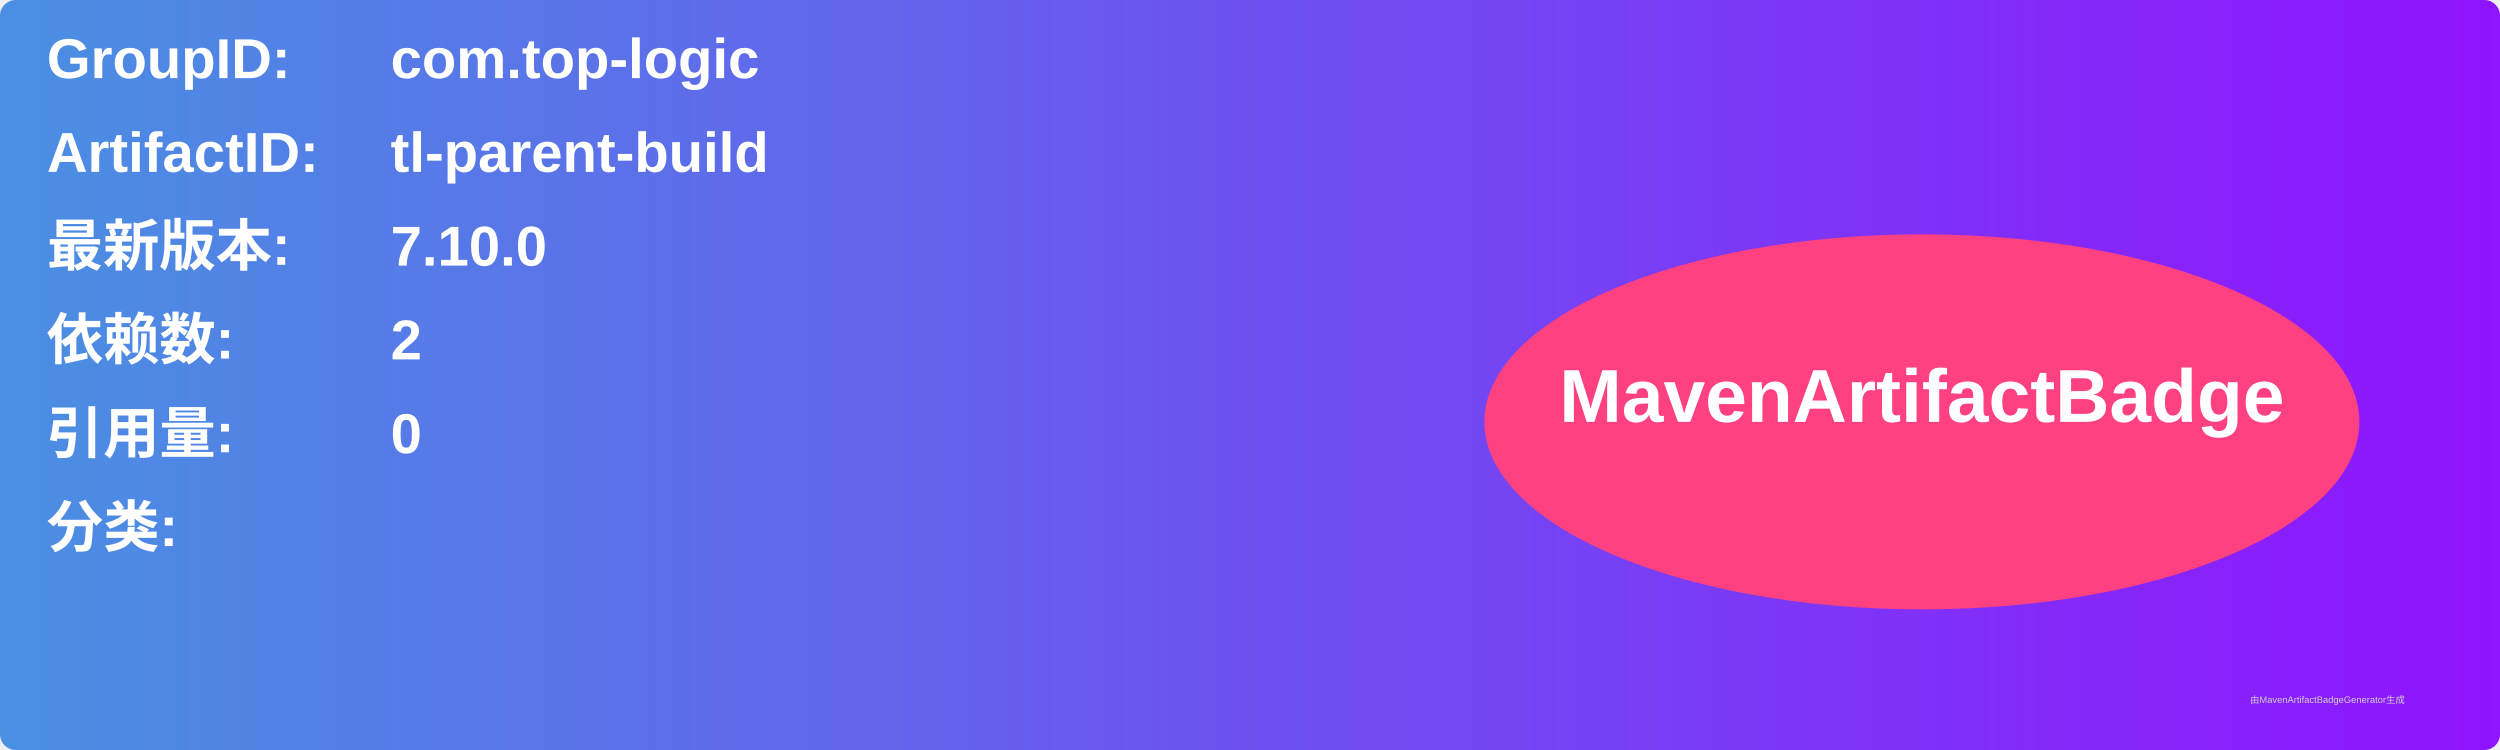
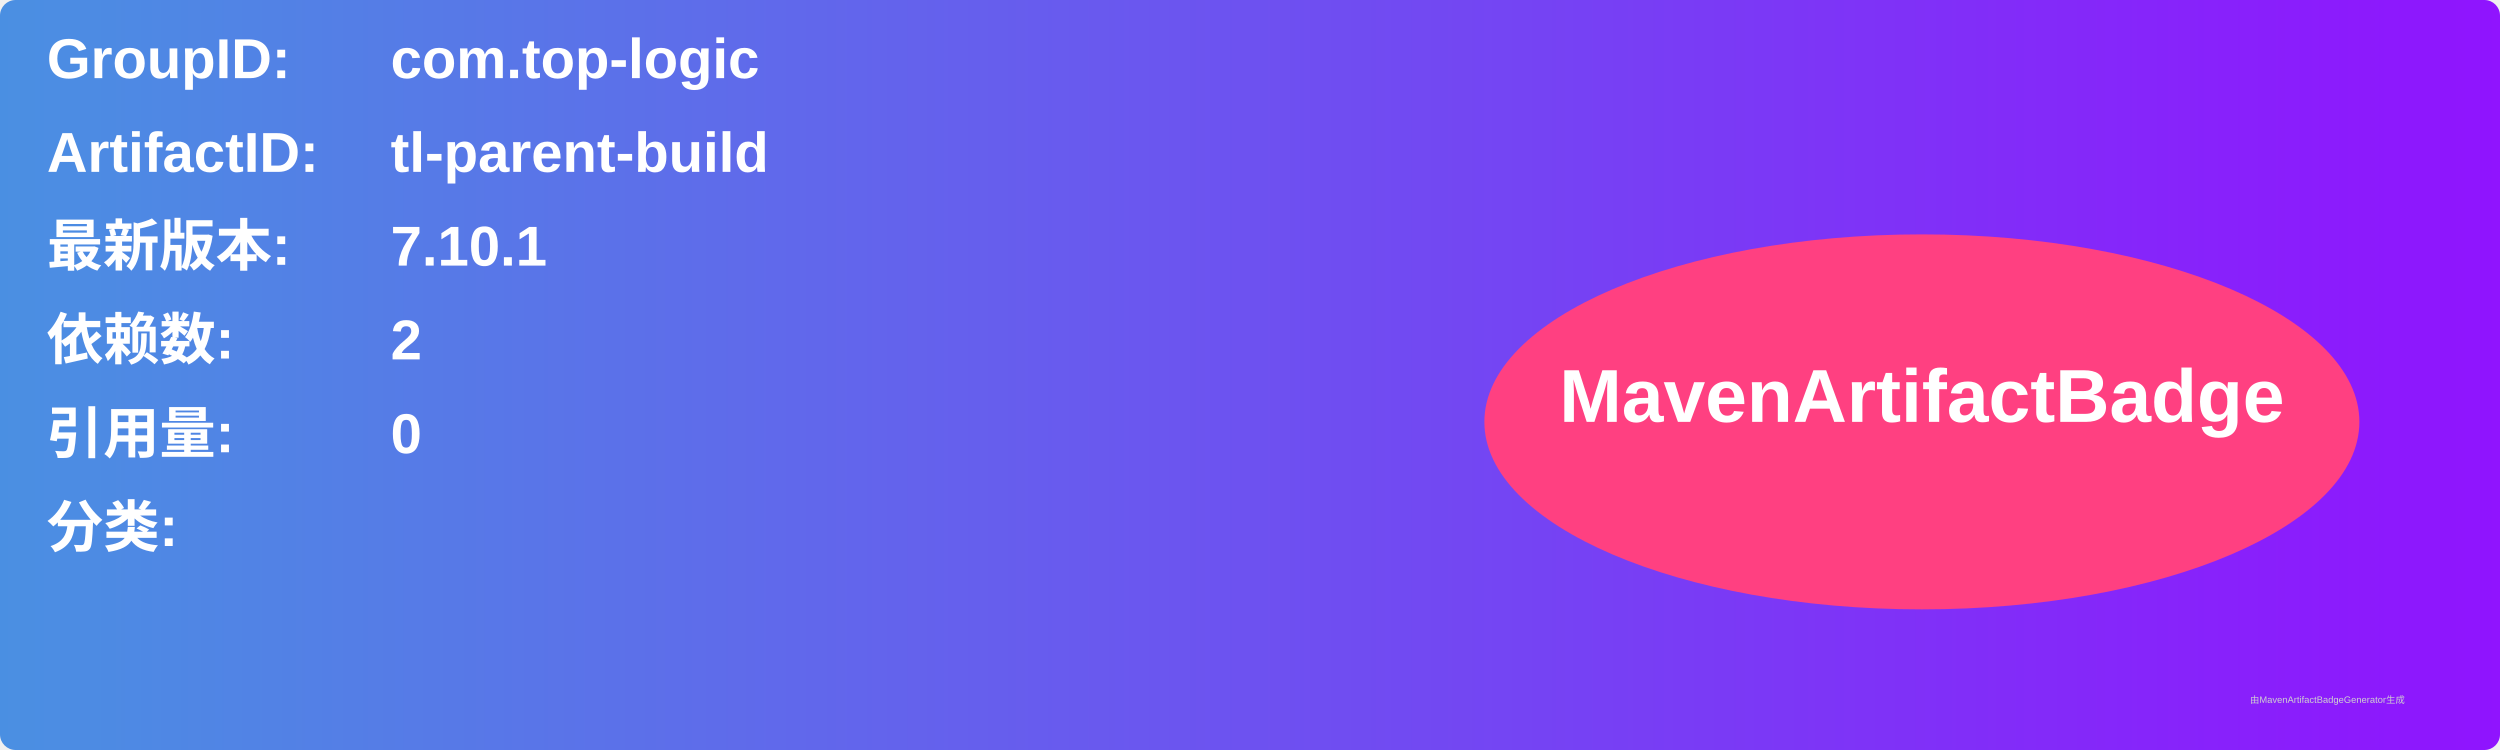
<svg xmlns="http://www.w3.org/2000/svg" width="800" height="240" viewBox="0 0 800 240">
  <linearGradient id="grad" x1="0%" y1="0%" x2="100%" y2="0%">
    <stop offset="0%" stop-color="#4a90e2" />
    <stop offset="100%" stop-color="#9013fe" />
  </linearGradient>
  <rect width="100%" height="100%" rx="5" ry="5" fill="url(#grad)" />
  <g transform="translate(15, 15)">
    <text x="0" y="10" font-family="Arial" font-size="18" fill="white" font-weight="bold" width="260">GroupID:</text>
    <text x="110" y="10" font-family="Arial" font-size="18" fill="white" font-weight="bold" width="460">com.top-logic</text>
    <text x="0" y="40" font-family="Arial" font-size="18" fill="white" font-weight="bold" width="260">ArtifactID:</text>
    <text x="110" y="40" font-family="Arial" font-size="18" fill="white" font-weight="bold" width="460">tl-parent-build</text>
    <text x="0" y="70" font-family="Arial" font-size="18" fill="white" font-weight="bold">最新版本:</text>
    <text x="110" y="70" font-family="Arial" font-size="18" fill="white" font-weight="bold">
-       <tspan font-weight="bold">7.10.0</tspan>
+       <tspan font-weight="bold">7.10.1</tspan>
    </text>
    <text x="0" y="100" font-family="Arial" font-size="18" fill="white" font-weight="bold">依赖数: </text>
    <text x="110" y="100" font-family="Arial" font-size="18" fill="white">
      <tspan font-weight="bold">2</tspan>
    </text>
    <text x="0" y="130" font-family="Arial" font-size="18" fill="white" font-weight="bold">引用量: </text>
    <text x="110" y="130" font-family="Arial" font-size="18" fill="white">
      <tspan font-weight="bold">0</tspan>
    </text>
    <text x="0" y="160" font-family="Arial" font-size="18" fill="white" font-weight="bold">分类:</text>
    <text x="10" y="190" font-family="Arial" font-size="10" fill="white">
      <tspan font-weight="bold" />
    </text>
    <ellipse cx="600" cy="120" rx="140" ry="60" fill="#ff4081" />
    <text x="600" y="120" text-anchor="middle" font-family="Arial" font-size="24" fill="white" font-weight="bold">MavenArtifactBadge</text>
  </g>
  <text x="720" y="225" font-family="Arial" font-size="3" fill="#d0d0d0">由MavenArtifactBadgeGenerator生成</text>
</svg>
